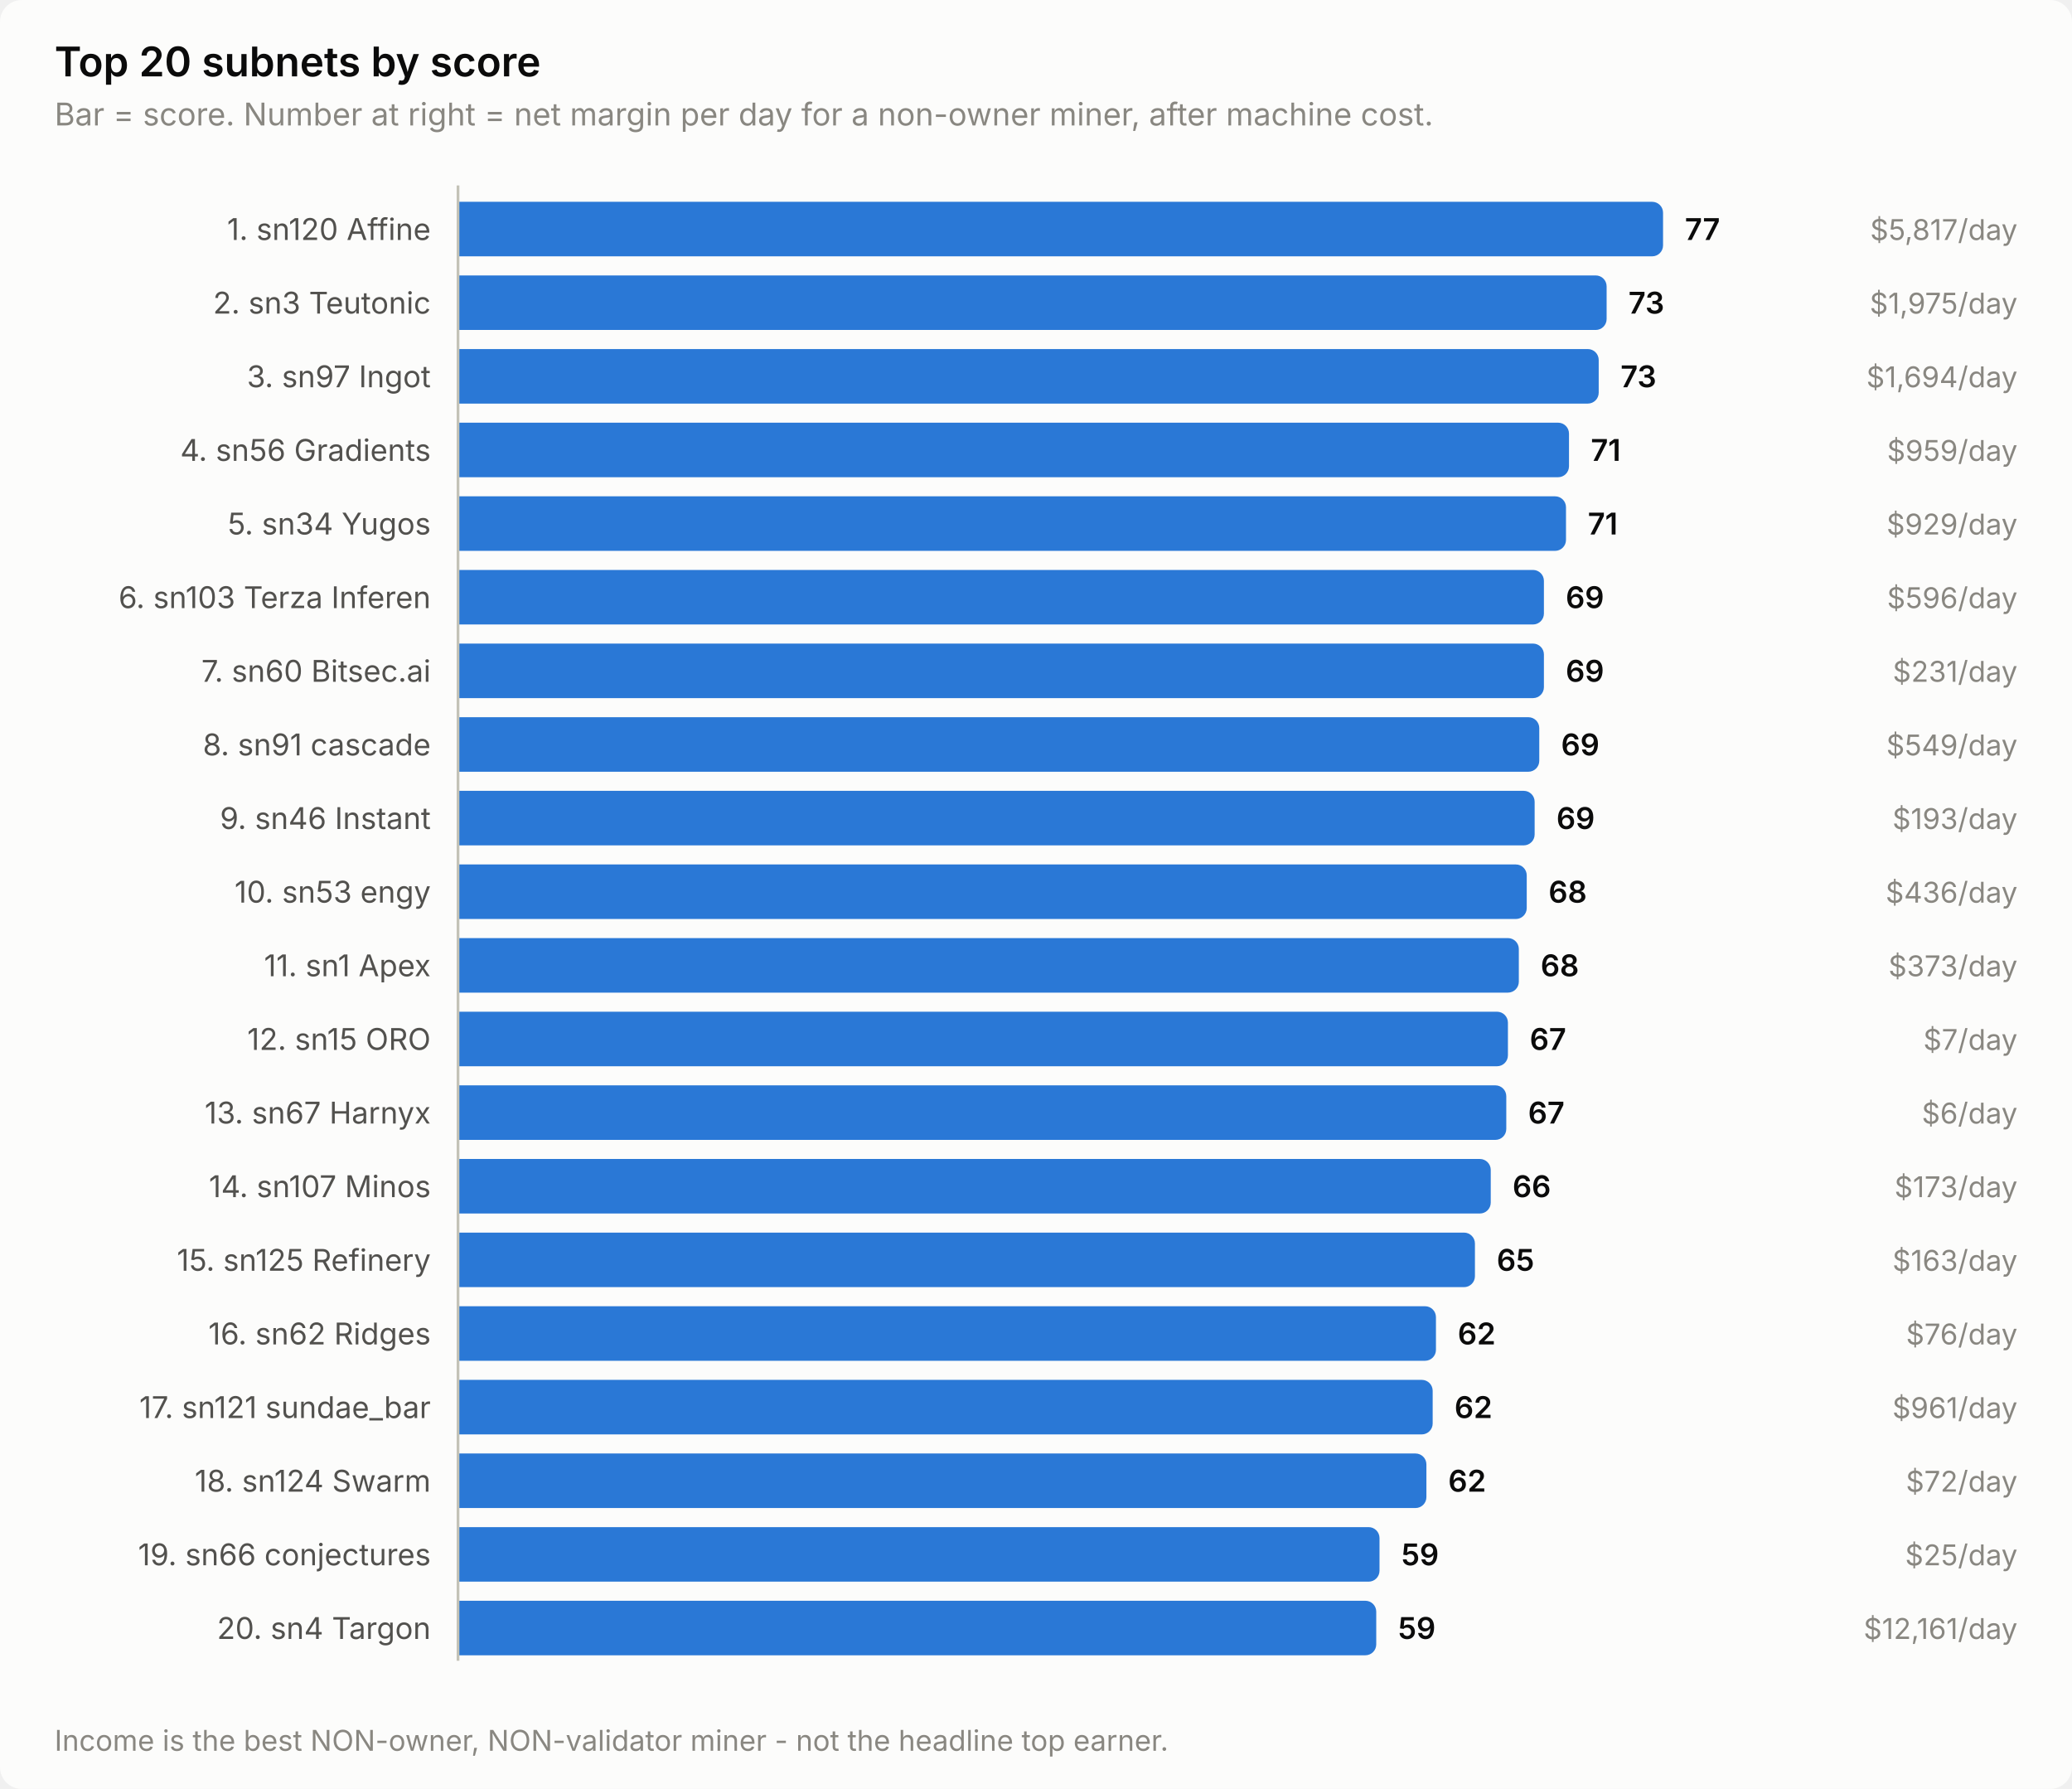
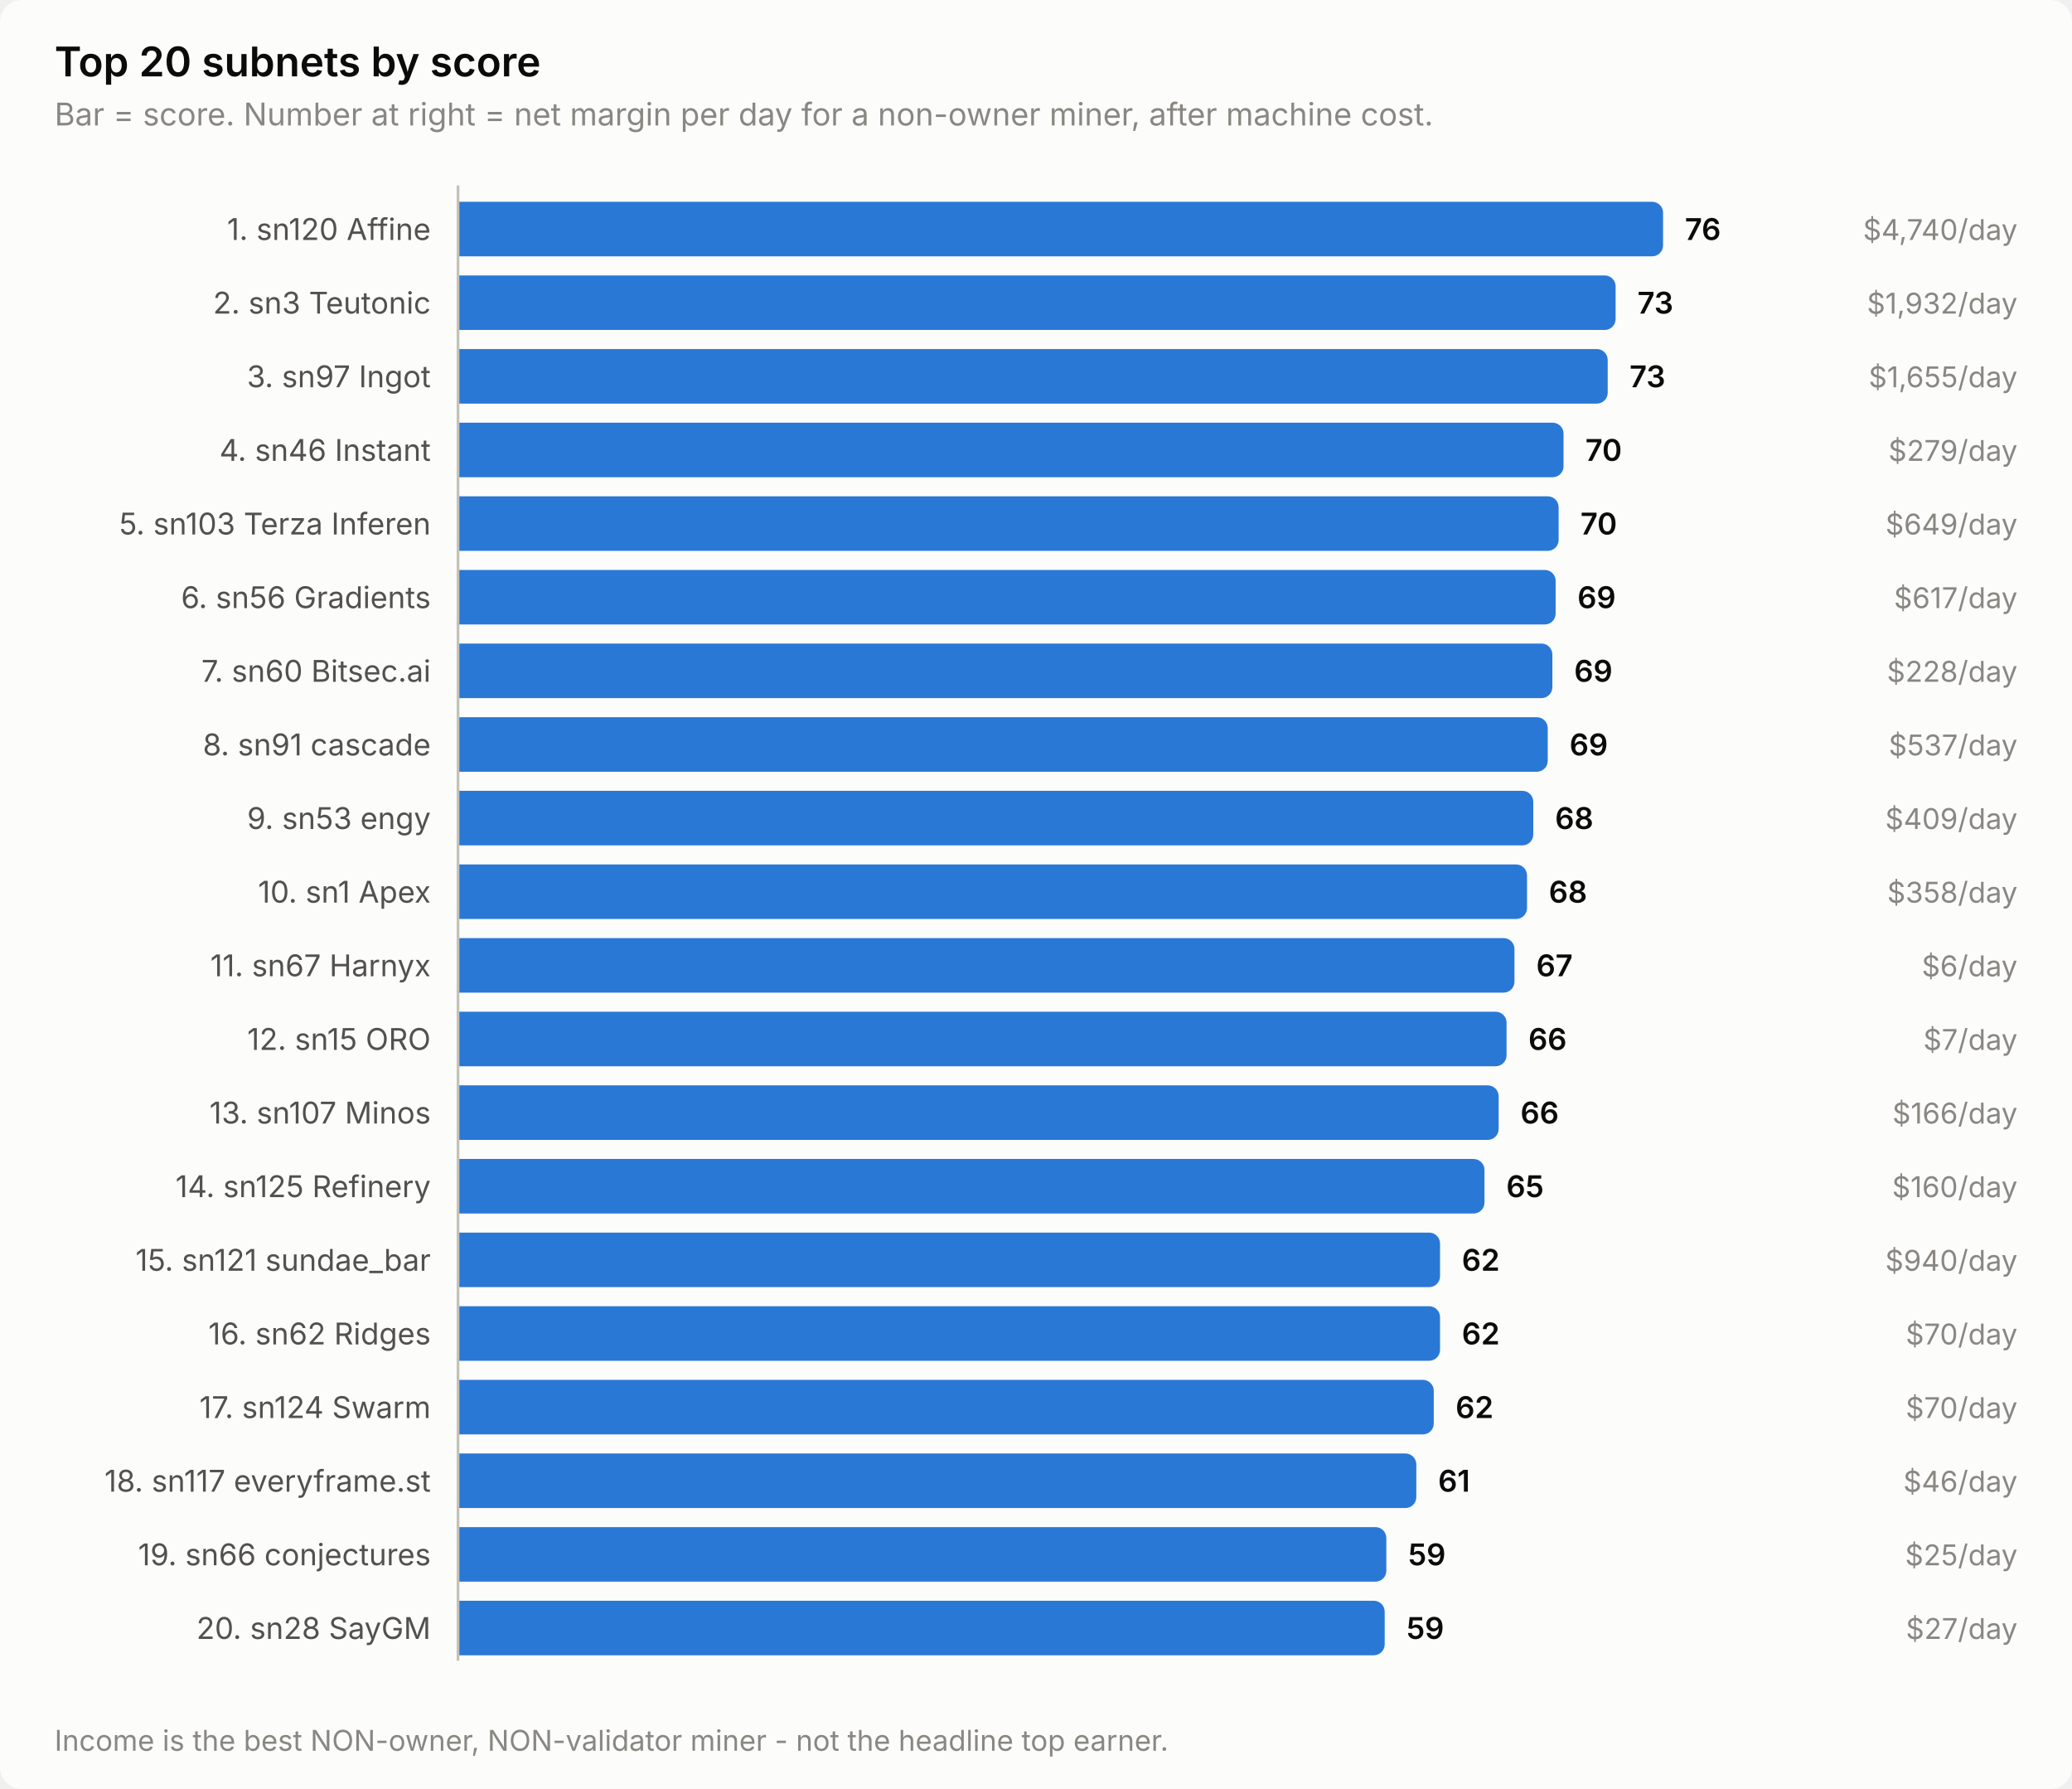
<svg xmlns="http://www.w3.org/2000/svg" width="760" height="656" viewBox="0 0 760 656" role="img" aria-label="Top 20 subnets by score">
  <style>
    text { font-family: system-ui, -apple-system, 'Segoe UI', sans-serif; }
    .t-title { font-size: 15px; font-weight: 600; }
    .t-sub { font-size: 11.5px; }
    .t-lab { font-size: 11px; }
    .t-val { font-size: 11px; font-weight: 600; font-variant-numeric: tabular-nums; }
    .t-tick { font-size: 10.5px; font-variant-numeric: tabular-nums; }

    .surface { fill: #fcfcfb; }
    .ink { fill: #0b0b0b; }
    .ink2 { fill: #52514e; }
    .muted { fill: #898781; }
    .grid { stroke: #e1e0d9; }
    .axis { stroke: #c3c2b7; }
    .accent { fill: #2a78d6; }
    .critical { fill: #d03b3b; }
    .deemph { fill: #d8d7d0; }

    @media (prefers-color-scheme: dark) {
      .surface { fill: #1a1a19; }
      .ink { fill: #ffffff; }
      .ink2 { fill: #c3c2b7; }
      .muted { fill: #898781; }
      .grid { stroke: #2c2c2a; }
      .axis { stroke: #383835; }
      .accent { fill: #3987e5; }
      .deemph { fill: #3a3a37; }
    }
</style>
  <rect class="surface" width="760" height="656" rx="8" />
  <text class="ink t-title" x="20" y="28">Top 20 subnets by score</text>
  <text class="muted t-sub" x="20" y="46">Bar = score. Number at right = net margin per day for a non-owner miner, after machine cost.</text>
  <text class="ink2 t-lab" x="158" y="88" text-anchor="end">1. sn120 Affine</text>
  <path class="accent" d="M168.0,74.0 H606.0 a4.0,4.0 0 0 1 4.0,4.0 V90.0 a4.0,4.0 0 0 1 -4.0,4.0 H168.0 Z" />
-   <text class="ink t-val" x="618.0" y="88">77</text>
-   <text class="muted t-tick" x="740" y="88" text-anchor="end">$5,817/day</text>
+   <text class="ink t-val" x="618.0" y="88">76</text>
+   <text class="muted t-tick" x="740" y="88" text-anchor="end">$4,740/day</text>
  <text class="ink2 t-lab" x="158" y="115" text-anchor="end">2. sn3 Teutonic</text>
-   <path class="accent" d="M168.0,101.0 H585.3 a4.0,4.0 0 0 1 4.0,4.0 V117.0 a4.0,4.0 0 0 1 -4.0,4.0 H168.0 Z" />
-   <text class="ink t-val" x="597.3" y="115">73</text>
-   <text class="muted t-tick" x="740" y="115" text-anchor="end">$1,975/day</text>
+   <path class="accent" d="M168.0,101.0 H588.6 a4.0,4.0 0 0 1 4.0,4.0 V117.0 a4.0,4.0 0 0 1 -4.0,4.0 H168.0 Z" />
+   <text class="ink t-val" x="600.6" y="115">73</text>
+   <text class="muted t-tick" x="740" y="115" text-anchor="end">$1,932/day</text>
  <text class="ink2 t-lab" x="158" y="142" text-anchor="end">3. sn97 Ingot</text>
-   <path class="accent" d="M168.0,128.0 H582.4 a4.0,4.0 0 0 1 4.0,4.0 V144.0 a4.0,4.0 0 0 1 -4.0,4.0 H168.0 Z" />
-   <text class="ink t-val" x="594.4" y="142">73</text>
-   <text class="muted t-tick" x="740" y="142" text-anchor="end">$1,694/day</text>
-   <text class="ink2 t-lab" x="158" y="169" text-anchor="end">4. sn56 Gradients</text>
-   <path class="accent" d="M168.0,155.0 H571.5 a4.0,4.0 0 0 1 4.0,4.0 V171.0 a4.0,4.0 0 0 1 -4.0,4.0 H168.0 Z" />
-   <text class="ink t-val" x="583.5" y="169">71</text>
-   <text class="muted t-tick" x="740" y="169" text-anchor="end">$959/day</text>
-   <text class="ink2 t-lab" x="158" y="196" text-anchor="end">5. sn34 Yugos</text>
-   <path class="accent" d="M168.0,182.0 H570.4 a4.0,4.0 0 0 1 4.0,4.0 V198.0 a4.0,4.0 0 0 1 -4.0,4.0 H168.0 Z" />
-   <text class="ink t-val" x="582.4" y="196">71</text>
-   <text class="muted t-tick" x="740" y="196" text-anchor="end">$929/day</text>
-   <text class="ink2 t-lab" x="158" y="223" text-anchor="end">6. sn103 Terza Inferen</text>
-   <path class="accent" d="M168.0,209.0 H562.3 a4.0,4.0 0 0 1 4.0,4.0 V225.0 a4.0,4.0 0 0 1 -4.0,4.0 H168.0 Z" />
-   <text class="ink t-val" x="574.3" y="223">69</text>
-   <text class="muted t-tick" x="740" y="223" text-anchor="end">$596/day</text>
+   <path class="accent" d="M168.0,128.0 H585.7 a4.0,4.0 0 0 1 4.0,4.0 V144.0 a4.0,4.0 0 0 1 -4.0,4.0 H168.0 Z" />
+   <text class="ink t-val" x="597.7" y="142">73</text>
+   <text class="muted t-tick" x="740" y="142" text-anchor="end">$1,655/day</text>
+   <text class="ink2 t-lab" x="158" y="169" text-anchor="end">4. sn46 Instant</text>
+   <path class="accent" d="M168.0,155.0 H569.5 a4.0,4.0 0 0 1 4.0,4.0 V171.0 a4.0,4.0 0 0 1 -4.0,4.0 H168.0 Z" />
+   <text class="ink t-val" x="581.5" y="169">70</text>
+   <text class="muted t-tick" x="740" y="169" text-anchor="end">$279/day</text>
+   <text class="ink2 t-lab" x="158" y="196" text-anchor="end">5. sn103 Terza Inferen</text>
+   <path class="accent" d="M168.0,182.0 H567.7 a4.0,4.0 0 0 1 4.0,4.0 V198.0 a4.0,4.0 0 0 1 -4.0,4.0 H168.0 Z" />
+   <text class="ink t-val" x="579.7" y="196">70</text>
+   <text class="muted t-tick" x="740" y="196" text-anchor="end">$649/day</text>
+   <text class="ink2 t-lab" x="158" y="223" text-anchor="end">6. sn56 Gradients</text>
+   <path class="accent" d="M168.0,209.0 H566.6 a4.0,4.0 0 0 1 4.0,4.0 V225.0 a4.0,4.0 0 0 1 -4.0,4.0 H168.0 Z" />
+   <text class="ink t-val" x="578.6" y="223">69</text>
+   <text class="muted t-tick" x="740" y="223" text-anchor="end">$617/day</text>
  <text class="ink2 t-lab" x="158" y="250" text-anchor="end">7. sn60 Bitsec.ai</text>
-   <path class="accent" d="M168.0,236.0 H562.3 a4.0,4.0 0 0 1 4.0,4.0 V252.0 a4.0,4.0 0 0 1 -4.0,4.0 H168.0 Z" />
-   <text class="ink t-val" x="574.3" y="250">69</text>
-   <text class="muted t-tick" x="740" y="250" text-anchor="end">$231/day</text>
+   <path class="accent" d="M168.0,236.0 H565.4 a4.0,4.0 0 0 1 4.0,4.0 V252.0 a4.0,4.0 0 0 1 -4.0,4.0 H168.0 Z" />
+   <text class="ink t-val" x="577.4" y="250">69</text>
+   <text class="muted t-tick" x="740" y="250" text-anchor="end">$228/day</text>
  <text class="ink2 t-lab" x="158" y="277" text-anchor="end">8. sn91 cascade</text>
-   <path class="accent" d="M168.0,263.0 H560.6 a4.0,4.0 0 0 1 4.0,4.0 V279.0 a4.0,4.0 0 0 1 -4.0,4.0 H168.0 Z" />
-   <text class="ink t-val" x="572.6" y="277">69</text>
-   <text class="muted t-tick" x="740" y="277" text-anchor="end">$549/day</text>
-   <text class="ink2 t-lab" x="158" y="304" text-anchor="end">9. sn46 Instant</text>
-   <path class="accent" d="M168.0,290.0 H558.9 a4.0,4.0 0 0 1 4.0,4.0 V306.0 a4.0,4.0 0 0 1 -4.0,4.0 H168.0 Z" />
-   <text class="ink t-val" x="570.9" y="304">69</text>
-   <text class="muted t-tick" x="740" y="304" text-anchor="end">$193/day</text>
-   <text class="ink2 t-lab" x="158" y="331" text-anchor="end">10. sn53 engy</text>
-   <path class="accent" d="M168.0,317.0 H556.0 a4.0,4.0 0 0 1 4.0,4.0 V333.0 a4.0,4.0 0 0 1 -4.0,4.0 H168.0 Z" />
-   <text class="ink t-val" x="568.0" y="331">68</text>
-   <text class="muted t-tick" x="740" y="331" text-anchor="end">$436/day</text>
-   <text class="ink2 t-lab" x="158" y="358" text-anchor="end">11. sn1 Apex</text>
-   <path class="accent" d="M168.0,344.0 H553.1 a4.0,4.0 0 0 1 4.0,4.0 V360.0 a4.0,4.0 0 0 1 -4.0,4.0 H168.0 Z" />
-   <text class="ink t-val" x="565.1" y="358">68</text>
-   <text class="muted t-tick" x="740" y="358" text-anchor="end">$373/day</text>
+   <path class="accent" d="M168.0,263.0 H563.7 a4.0,4.0 0 0 1 4.0,4.0 V279.0 a4.0,4.0 0 0 1 -4.0,4.0 H168.0 Z" />
+   <text class="ink t-val" x="575.7" y="277">69</text>
+   <text class="muted t-tick" x="740" y="277" text-anchor="end">$537/day</text>
+   <text class="ink2 t-lab" x="158" y="304" text-anchor="end">9. sn53 engy</text>
+   <path class="accent" d="M168.0,290.0 H558.4 a4.0,4.0 0 0 1 4.0,4.0 V306.0 a4.0,4.0 0 0 1 -4.0,4.0 H168.0 Z" />
+   <text class="ink t-val" x="570.4" y="304">68</text>
+   <text class="muted t-tick" x="740" y="304" text-anchor="end">$409/day</text>
+   <text class="ink2 t-lab" x="158" y="331" text-anchor="end">10. sn1 Apex</text>
+   <path class="accent" d="M168.0,317.0 H556.1 a4.0,4.0 0 0 1 4.0,4.0 V333.0 a4.0,4.0 0 0 1 -4.0,4.0 H168.0 Z" />
+   <text class="ink t-val" x="568.1" y="331">68</text>
+   <text class="muted t-tick" x="740" y="331" text-anchor="end">$358/day</text>
+   <text class="ink2 t-lab" x="158" y="358" text-anchor="end">11. sn67 Harnyx</text>
+   <path class="accent" d="M168.0,344.0 H551.5 a4.0,4.0 0 0 1 4.0,4.0 V360.0 a4.0,4.0 0 0 1 -4.0,4.0 H168.0 Z" />
+   <text class="ink t-val" x="563.5" y="358">67</text>
+   <text class="muted t-tick" x="740" y="358" text-anchor="end">$6/day</text>
  <text class="ink2 t-lab" x="158" y="385" text-anchor="end">12. sn15 ORO</text>
-   <path class="accent" d="M168.0,371.0 H549.1 a4.0,4.0 0 0 1 4.0,4.0 V387.0 a4.0,4.0 0 0 1 -4.0,4.0 H168.0 Z" />
-   <text class="ink t-val" x="561.1" y="385">67</text>
+   <path class="accent" d="M168.0,371.0 H548.6 a4.0,4.0 0 0 1 4.0,4.0 V387.0 a4.0,4.0 0 0 1 -4.0,4.0 H168.0 Z" />
+   <text class="ink t-val" x="560.6" y="385">66</text>
  <text class="muted t-tick" x="740" y="385" text-anchor="end">$7/day</text>
-   <text class="ink2 t-lab" x="158" y="412" text-anchor="end">13. sn67 Harnyx</text>
-   <path class="accent" d="M168.0,398.0 H548.5 a4.0,4.0 0 0 1 4.0,4.0 V414.0 a4.0,4.0 0 0 1 -4.0,4.0 H168.0 Z" />
-   <text class="ink t-val" x="560.5" y="412">67</text>
-   <text class="muted t-tick" x="740" y="412" text-anchor="end">$6/day</text>
-   <text class="ink2 t-lab" x="158" y="439" text-anchor="end">14. sn107 Minos</text>
-   <path class="accent" d="M168.0,425.0 H542.8 a4.0,4.0 0 0 1 4.0,4.0 V441.0 a4.0,4.0 0 0 1 -4.0,4.0 H168.0 Z" />
-   <text class="ink t-val" x="554.8" y="439">66</text>
-   <text class="muted t-tick" x="740" y="439" text-anchor="end">$173/day</text>
-   <text class="ink2 t-lab" x="158" y="466" text-anchor="end">15. sn125 Refinery</text>
-   <path class="accent" d="M168.0,452.0 H537.0 a4.0,4.0 0 0 1 4.0,4.0 V468.0 a4.0,4.0 0 0 1 -4.0,4.0 H168.0 Z" />
-   <text class="ink t-val" x="549.0" y="466">65</text>
-   <text class="muted t-tick" x="740" y="466" text-anchor="end">$163/day</text>
+   <text class="ink2 t-lab" x="158" y="412" text-anchor="end">13. sn107 Minos</text>
+   <path class="accent" d="M168.0,398.0 H545.7 a4.0,4.0 0 0 1 4.0,4.0 V414.0 a4.0,4.0 0 0 1 -4.0,4.0 H168.0 Z" />
+   <text class="ink t-val" x="557.7" y="412">66</text>
+   <text class="muted t-tick" x="740" y="412" text-anchor="end">$166/day</text>
+   <text class="ink2 t-lab" x="158" y="439" text-anchor="end">14. sn125 Refinery</text>
+   <path class="accent" d="M168.0,425.0 H540.5 a4.0,4.0 0 0 1 4.0,4.0 V441.0 a4.0,4.0 0 0 1 -4.0,4.0 H168.0 Z" />
+   <text class="ink t-val" x="552.5" y="439">65</text>
+   <text class="muted t-tick" x="740" y="439" text-anchor="end">$160/day</text>
+   <text class="ink2 t-lab" x="158" y="466" text-anchor="end">15. sn121 sundae_bar</text>
+   <path class="accent" d="M168.0,452.0 H524.2 a4.0,4.0 0 0 1 4.0,4.0 V468.0 a4.0,4.0 0 0 1 -4.0,4.0 H168.0 Z" />
+   <text class="ink t-val" x="536.2" y="466">62</text>
+   <text class="muted t-tick" x="740" y="466" text-anchor="end">$940/day</text>
  <text class="ink2 t-lab" x="158" y="493" text-anchor="end">16. sn62 Ridges</text>
-   <path class="accent" d="M168.0,479.0 H522.7 a4.0,4.0 0 0 1 4.0,4.0 V495.0 a4.0,4.0 0 0 1 -4.0,4.0 H168.0 Z" />
-   <text class="ink t-val" x="534.7" y="493">62</text>
-   <text class="muted t-tick" x="740" y="493" text-anchor="end">$76/day</text>
-   <text class="ink2 t-lab" x="158" y="520" text-anchor="end">17. sn121 sundae_bar</text>
-   <path class="accent" d="M168.0,506.0 H521.5 a4.0,4.0 0 0 1 4.0,4.0 V522.0 a4.0,4.0 0 0 1 -4.0,4.0 H168.0 Z" />
-   <text class="ink t-val" x="533.5" y="520">62</text>
-   <text class="muted t-tick" x="740" y="520" text-anchor="end">$961/day</text>
-   <text class="ink2 t-lab" x="158" y="547" text-anchor="end">18. sn124 Swarm</text>
-   <path class="accent" d="M168.0,533.0 H519.2 a4.0,4.0 0 0 1 4.0,4.0 V549.0 a4.0,4.0 0 0 1 -4.0,4.0 H168.0 Z" />
-   <text class="ink t-val" x="531.2" y="547">62</text>
-   <text class="muted t-tick" x="740" y="547" text-anchor="end">$72/day</text>
+   <path class="accent" d="M168.0,479.0 H524.2 a4.0,4.0 0 0 1 4.0,4.0 V495.0 a4.0,4.0 0 0 1 -4.0,4.0 H168.0 Z" />
+   <text class="ink t-val" x="536.2" y="493">62</text>
+   <text class="muted t-tick" x="740" y="493" text-anchor="end">$70/day</text>
+   <text class="ink2 t-lab" x="158" y="520" text-anchor="end">17. sn124 Swarm</text>
+   <path class="accent" d="M168.0,506.0 H521.9 a4.0,4.0 0 0 1 4.0,4.0 V522.0 a4.0,4.0 0 0 1 -4.0,4.0 H168.0 Z" />
+   <text class="ink t-val" x="533.9" y="520">62</text>
+   <text class="muted t-tick" x="740" y="520" text-anchor="end">$70/day</text>
+   <text class="ink2 t-lab" x="158" y="547" text-anchor="end">18. sn117 everyframe.st</text>
+   <path class="accent" d="M168.0,533.0 H515.5 a4.0,4.0 0 0 1 4.0,4.0 V549.0 a4.0,4.0 0 0 1 -4.0,4.0 H168.0 Z" />
+   <text class="ink t-val" x="527.5" y="547">61</text>
+   <text class="muted t-tick" x="740" y="547" text-anchor="end">$46/day</text>
  <text class="ink2 t-lab" x="158" y="574" text-anchor="end">19. sn66 conjectures</text>
-   <path class="accent" d="M168.0,560.0 H502.0 a4.0,4.0 0 0 1 4.0,4.0 V576.0 a4.0,4.0 0 0 1 -4.0,4.0 H168.0 Z" />
-   <text class="ink t-val" x="514.0" y="574">59</text>
+   <path class="accent" d="M168.0,560.0 H504.5 a4.0,4.0 0 0 1 4.0,4.0 V576.0 a4.0,4.0 0 0 1 -4.0,4.0 H168.0 Z" />
+   <text class="ink t-val" x="516.5" y="574">59</text>
  <text class="muted t-tick" x="740" y="574" text-anchor="end">$25/day</text>
-   <text class="ink2 t-lab" x="158" y="601" text-anchor="end">20. sn4 Targon</text>
-   <path class="accent" d="M168.0,587.0 H500.8 a4.0,4.0 0 0 1 4.0,4.0 V603.0 a4.0,4.0 0 0 1 -4.0,4.0 H168.0 Z" />
-   <text class="ink t-val" x="512.8" y="601">59</text>
-   <text class="muted t-tick" x="740" y="601" text-anchor="end">$12,161/day</text>
+   <text class="ink2 t-lab" x="158" y="601" text-anchor="end">20. sn28 SayGM</text>
+   <path class="accent" d="M168.0,587.0 H503.9 a4.0,4.0 0 0 1 4.0,4.0 V603.0 a4.0,4.0 0 0 1 -4.0,4.0 H168.0 Z" />
+   <text class="ink t-val" x="515.9" y="601">59</text>
+   <text class="muted t-tick" x="740" y="601" text-anchor="end">$27/day</text>
  <line class="axis" x1="168" y1="68" x2="168" y2="609" stroke-width="1" />
  <text class="muted t-tick" x="20" y="642">Income is the best NON-owner, NON-validator miner - not the headline top earner.</text>
</svg>
